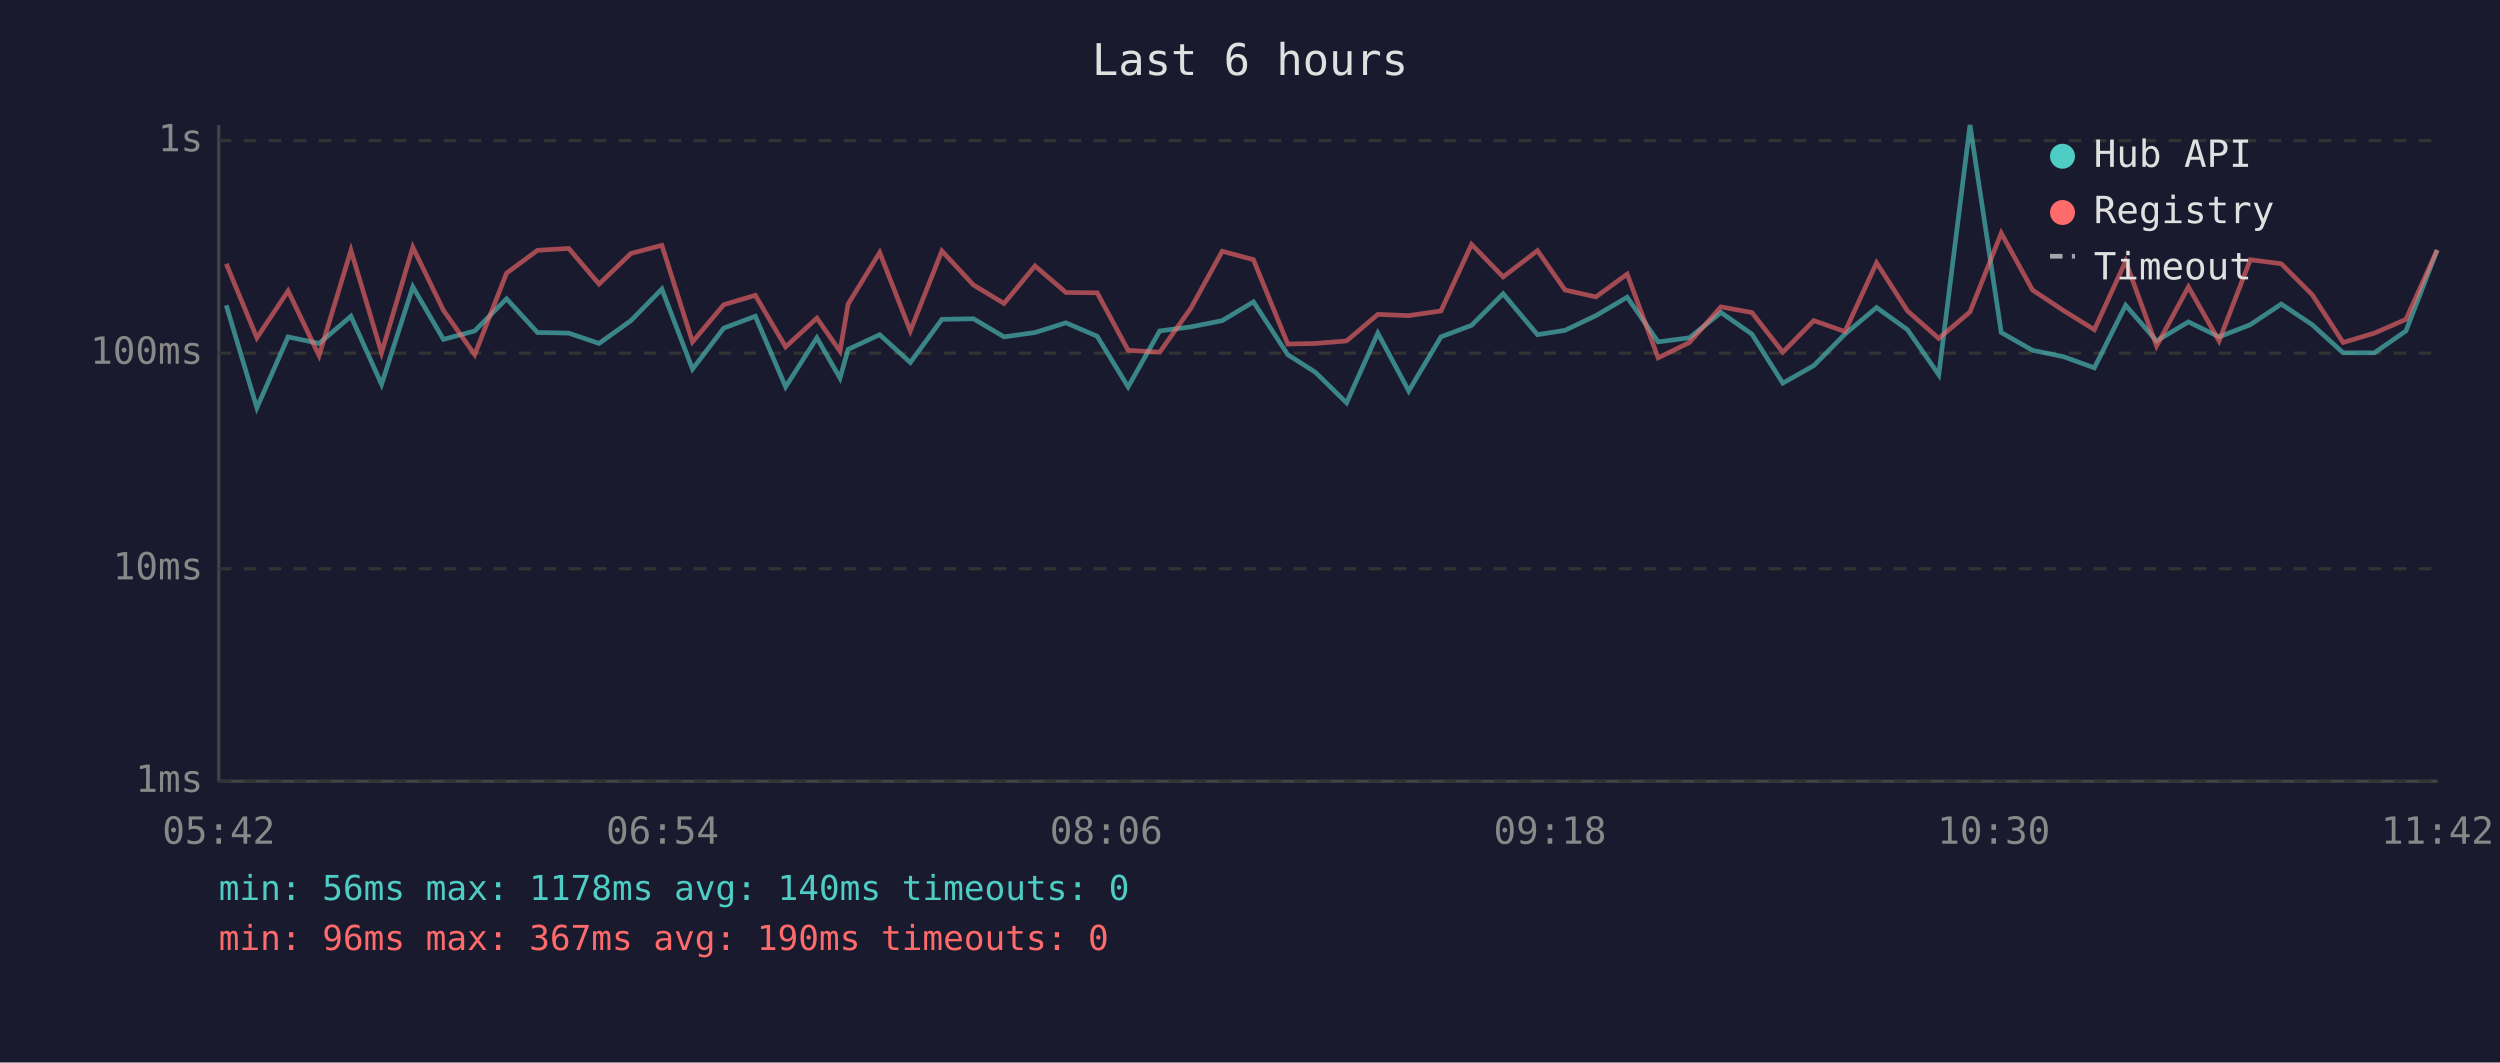
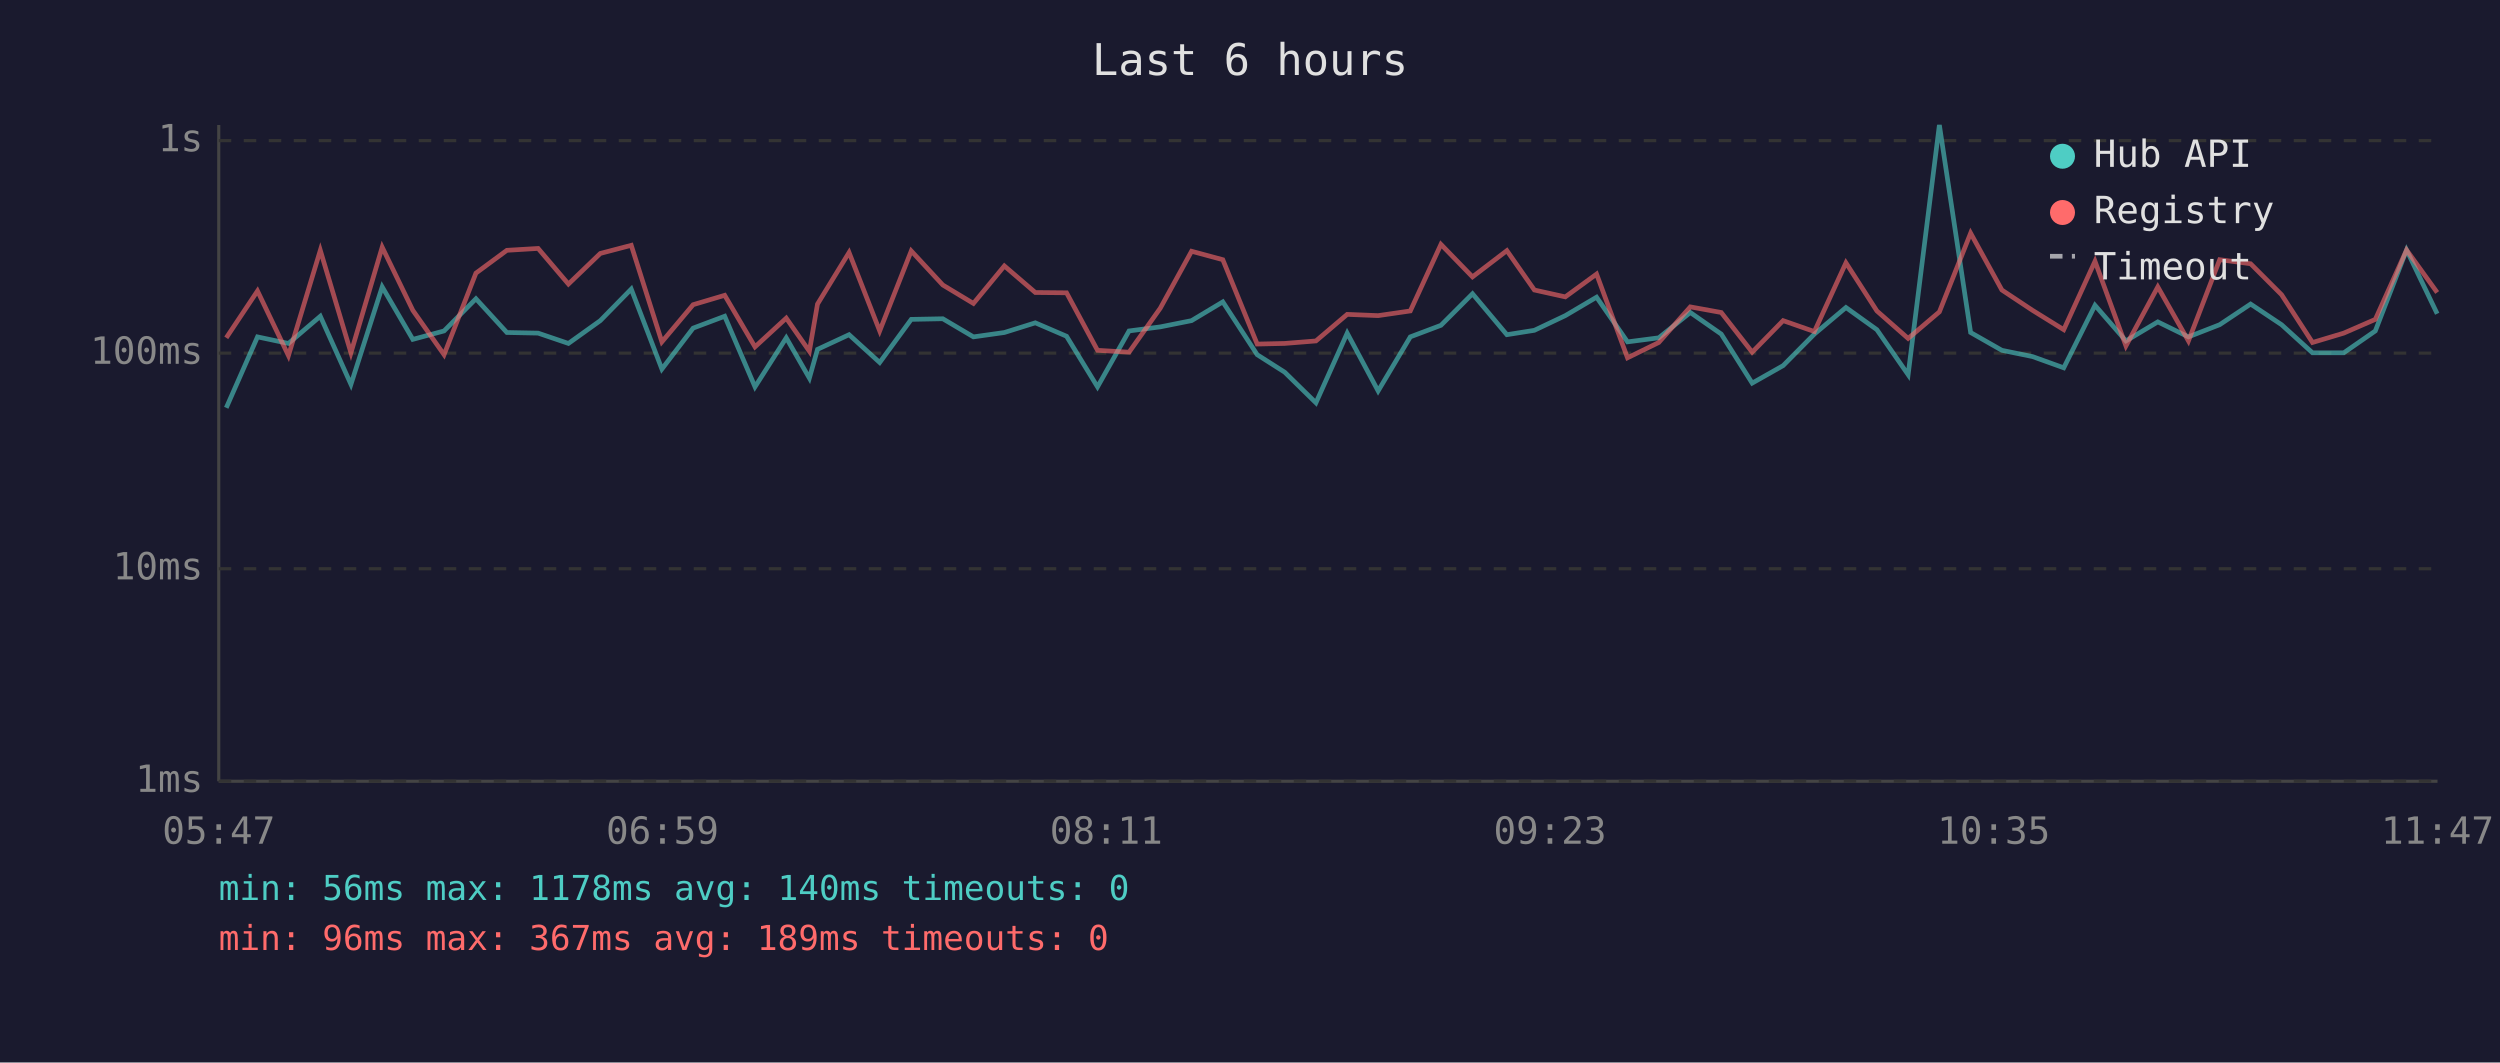
<svg xmlns="http://www.w3.org/2000/svg" viewBox="0 0 800 340" font-family="monospace" font-size="12">
  <rect width="800" height="340" fill="#1a1a2e" />
  <text x="400" y="24" fill="#e0e0e0" font-size="14" text-anchor="middle">Last 6 hours</text>
  <line x1="70" y1="40" x2="70" y2="250" stroke="#444" stroke-width="1" />
  <line x1="70" y1="250" x2="780" y2="250" stroke="#444" stroke-width="1" />
  <line x1="70" y1="250" x2="780" y2="250" stroke="#333" stroke-width="1" stroke-dasharray="4" />
  <text x="65" y="250" fill="#888" text-anchor="end" dominant-baseline="middle">1ms</text>
  <line x1="70" y1="182" x2="780" y2="182" stroke="#333" stroke-width="1" stroke-dasharray="4" />
  <text x="65" y="182" fill="#888" text-anchor="end" dominant-baseline="middle">10ms</text>
  <line x1="70" y1="113" x2="780" y2="113" stroke="#333" stroke-width="1" stroke-dasharray="4" />
  <text x="65" y="113" fill="#888" text-anchor="end" dominant-baseline="middle">100ms</text>
  <line x1="70" y1="45" x2="780" y2="45" stroke="#333" stroke-width="1" stroke-dasharray="4" />
  <text x="65" y="45" fill="#888" text-anchor="end" dominant-baseline="middle">1s</text>
-   <text x="70" y="270" fill="#888" text-anchor="middle">05:42</text>
-   <text x="212" y="270" fill="#888" text-anchor="middle">06:54</text>
-   <text x="354" y="270" fill="#888" text-anchor="middle">08:06</text>
-   <text x="496" y="270" fill="#888" text-anchor="middle">09:18</text>
-   <text x="638" y="270" fill="#888" text-anchor="middle">10:30</text>
-   <text x="780" y="270" fill="#888" text-anchor="middle">11:42</text>
-   <polyline points="72.4,97.7 82.2,130.5 92.2,107.8 102.1,109.9 112.3,101.2 122.1,123.0 132.1,91.8 141.9,108.6 151.9,105.9 162.1,95.6 172.0,106.4 182.0,106.6 191.7,109.9 201.9,102.6 211.8,92.5 221.6,118.1 231.6,105.0 241.7,101.2 251.4,123.8 261.4,108.1 268.8,121.0 271.4,111.8 281.5,107.1 291.3,116.0 301.4,102.2 311.5,102.0 321.3,107.8 331.2,106.4 341.1,103.3 351.1,107.6 361.0,123.8 371.1,105.9 381.1,104.6 391.1,102.6 401.1,96.6 412.1,113.5 420.9,119.1 430.9,128.9 440.9,106.6 450.8,125.1 461.1,107.8 470.9,104.1 481.0,94.0 492.0,107.1 500.8,105.7 510.7,101.0 520.7,95.1 530.6,109.4 540.6,108.1 550.7,100.0 560.6,106.9 570.5,122.6 580.4,117.0 590.4,106.9 600.5,98.4 610.4,105.5 620.4,119.9 630.4,40.0 640.4,106.4 650.4,112.1 660.2,114.1 670.2,117.7 680.2,97.7 690.1,109.1 700.3,103.0 710.1,107.8 720.1,103.9 730.0,97.3 739.9,103.9 749.8,112.9 759.8,112.9 769.9,105.9 779.9,80.0" fill="none" stroke="#4ecdc4" stroke-width="1.5" opacity="0.6" />
-   <polyline points="72.4,84.4 82.2,108.1 92.2,93.1 102.1,113.8 112.3,80.1 122.1,112.9 132.1,79.1 141.9,99.3 151.9,113.5 162.1,87.4 172.0,80.1 182.0,79.5 191.7,90.9 201.9,81.1 211.8,78.5 221.6,109.4 231.6,97.5 241.7,94.5 251.4,111.0 261.4,101.8 268.8,112.4 271.4,97.3 281.5,80.8 291.3,105.9 301.4,80.3 311.5,91.2 321.3,97.1 331.2,85.1 341.1,93.6 351.1,93.7 361.0,112.1 371.1,112.7 381.1,98.6 391.1,80.4 401.1,83.1 412.1,110.1 420.9,109.9 430.9,109.1 440.9,100.6 450.8,101.0 461.1,99.5 470.9,78.2 481.0,88.6 492.0,80.2 500.8,92.8 510.7,95.0 520.7,87.7 530.6,114.5 540.6,109.6 550.7,98.2 560.6,100.0 570.5,112.7 580.4,102.6 590.4,106.1 600.5,84.1 610.4,99.5 620.4,108.3 630.4,99.8 640.4,74.6 650.4,92.8 660.2,99.3 670.2,105.5 680.2,83.6 690.1,110.7 700.3,91.8 710.1,109.1 720.1,83.1 730.0,84.4 739.9,94.3 749.8,109.6 759.8,106.6 769.9,102.2 779.9,80.0" fill="none" stroke="#ff6b6b" stroke-width="1.5" opacity="0.6" />
+   <text x="70" y="270" fill="#888" text-anchor="middle">05:47</text>
+   <text x="212" y="270" fill="#888" text-anchor="middle">06:59</text>
+   <text x="354" y="270" fill="#888" text-anchor="middle">08:11</text>
+   <text x="496" y="270" fill="#888" text-anchor="middle">09:23</text>
+   <text x="638" y="270" fill="#888" text-anchor="middle">10:35</text>
+   <text x="780" y="270" fill="#888" text-anchor="middle">11:47</text>
+   <polyline points="72.4,130.5 82.4,107.8 92.3,109.9 102.5,101.2 112.3,123.0 122.3,91.8 132.1,108.6 142.1,105.9 152.3,95.6 162.2,106.4 172.2,106.6 181.9,109.9 192.1,102.6 202.0,92.5 211.8,118.1 221.8,105.0 231.9,101.2 241.6,123.8 251.6,108.1 259.0,121.0 261.6,111.8 271.7,107.1 281.5,116.0 291.6,102.2 301.7,102.0 311.5,107.8 321.4,106.4 331.3,103.3 341.3,107.6 351.2,123.8 361.3,105.9 371.3,104.6 381.3,102.6 391.3,96.6 402.3,113.5 411.1,119.1 421.1,128.9 431.1,106.6 441.0,125.1 451.3,107.8 461.1,104.1 471.2,94.0 482.2,107.1 491.0,105.7 500.9,101.0 510.9,95.1 520.8,109.4 530.8,108.1 540.9,100.0 550.8,106.9 560.7,122.6 570.6,117.0 580.6,106.9 590.7,98.4 600.6,105.5 610.6,119.9 620.6,40.0 630.6,106.4 640.6,112.1 650.4,114.1 660.4,117.7 670.4,97.7 680.3,109.1 690.5,103.0 700.3,107.8 710.3,103.9 720.2,97.3 730.1,103.9 740.0,112.9 750.0,112.9 760.1,105.9 770.1,80.0 779.9,100.4" fill="none" stroke="#4ecdc4" stroke-width="1.5" opacity="0.6" />
+   <polyline points="72.4,108.1 82.4,93.1 92.3,113.8 102.5,80.1 112.3,112.9 122.3,79.1 132.1,99.3 142.1,113.5 152.3,87.4 162.2,80.1 172.2,79.5 181.9,90.9 192.1,81.1 202.0,78.5 211.8,109.4 221.8,97.5 231.9,94.5 241.6,111.0 251.6,101.8 259.0,112.4 261.6,97.3 271.7,80.8 281.5,105.9 291.6,80.3 301.7,91.2 311.5,97.1 321.4,85.1 331.3,93.6 341.3,93.7 351.2,112.1 361.3,112.7 371.3,98.6 381.3,80.4 391.3,83.1 402.3,110.1 411.1,109.9 421.1,109.1 431.1,100.6 441.0,101.0 451.3,99.5 461.1,78.2 471.2,88.6 482.2,80.2 491.0,92.8 500.9,95.0 510.9,87.7 520.8,114.5 530.8,109.6 540.9,98.2 550.8,100.0 560.7,112.7 570.6,102.6 580.6,106.1 590.7,84.1 600.6,99.5 610.6,108.3 620.6,99.8 630.6,74.6 640.6,92.8 650.4,99.3 660.4,105.5 670.4,83.6 680.3,110.7 690.5,91.8 700.3,109.1 710.3,83.1 720.2,84.4 730.1,94.3 740.0,109.6 750.0,106.6 760.1,102.2 770.1,80.0 779.9,93.6" fill="none" stroke="#ff6b6b" stroke-width="1.5" opacity="0.6" />
  <circle cx="660" cy="50" r="4" fill="#4ecdc4" />
  <text x="670" y="50" fill="#e0e0e0" dominant-baseline="middle">Hub API</text>
  <circle cx="660" cy="68" r="4" fill="#ff6b6b" />
  <text x="670" y="68" fill="#e0e0e0" dominant-baseline="middle">Registry</text>
  <line x1="656" y1="82" x2="664" y2="82" stroke="#e0e0e0" stroke-width="1.5" stroke-dasharray="4,3" opacity="0.7" />
  <text x="670" y="86" fill="#e0e0e0" dominant-baseline="middle">Timeout</text>
  <text x="70" y="288" fill="#4ecdc4" font-size="11">min: 56ms  max: 1178ms  avg: 140ms  timeouts: 0</text>
-   <text x="70" y="304" fill="#ff6b6b" font-size="11">min: 96ms  max: 367ms  avg: 190ms  timeouts: 0</text>
+   <text x="70" y="304" fill="#ff6b6b" font-size="11">min: 96ms  max: 367ms  avg: 189ms  timeouts: 0</text>
</svg>
